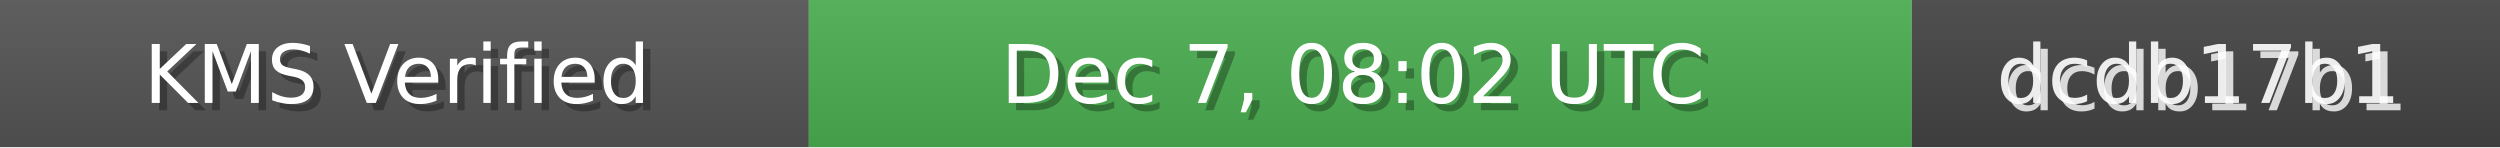
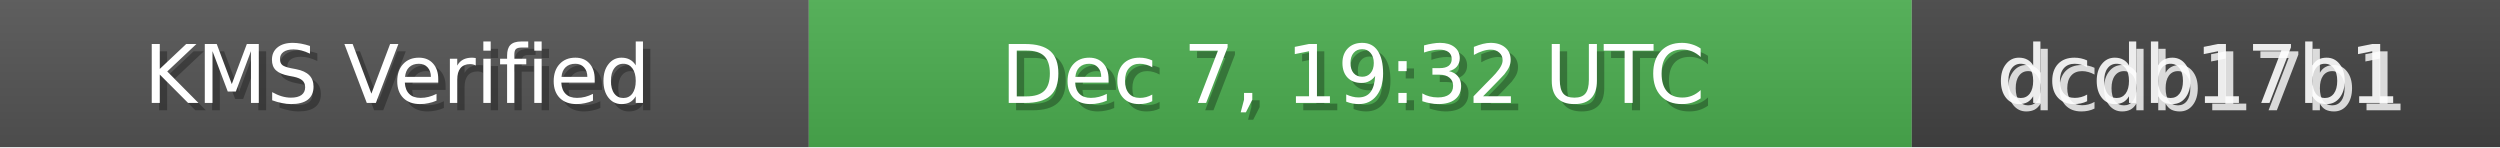
<svg xmlns="http://www.w3.org/2000/svg" width="340" height="20" role="img">
  <linearGradient id="bg" x2="0" y2="100%">
    <stop offset="0" stop-color="#bbb" stop-opacity=".1" />
    <stop offset="1" stop-opacity=".1" />
  </linearGradient>
  <rect width="110" height="20" fill="#555" />
  <rect x="110" width="150" height="20" fill="#4CAF50" />
  <rect x="260" width="80" height="20" fill="#444" />
  <rect width="340" height="20" fill="url(#bg)" />
  <g fill="#fff" text-anchor="middle" font-family="Verdana,Geneva,DejaVu Sans,sans-serif" font-size="11">
    <text x="55" y="15" fill="#000" fill-opacity=".3">KMS Verified</text>
    <text x="54" y="14">KMS Verified</text>
-     <text x="185" y="15" fill="#000" fill-opacity=".3">Dec 7, 08:02 UTC</text>
-     <text x="184" y="14">Dec 7, 08:02 UTC</text>
+     <text x="185" y="15" fill="#000" fill-opacity=".3">Dec 7, 19:32 UTC</text>
+     <text x="184" y="14">Dec 7, 19:32 UTC</text>
    <text x="300" y="15" fill="#fff" fill-opacity=".8">dcdb17b1</text>
    <text x="299" y="14" fill="#fff" fill-opacity=".9">dcdb17b1</text>
  </g>
</svg>
